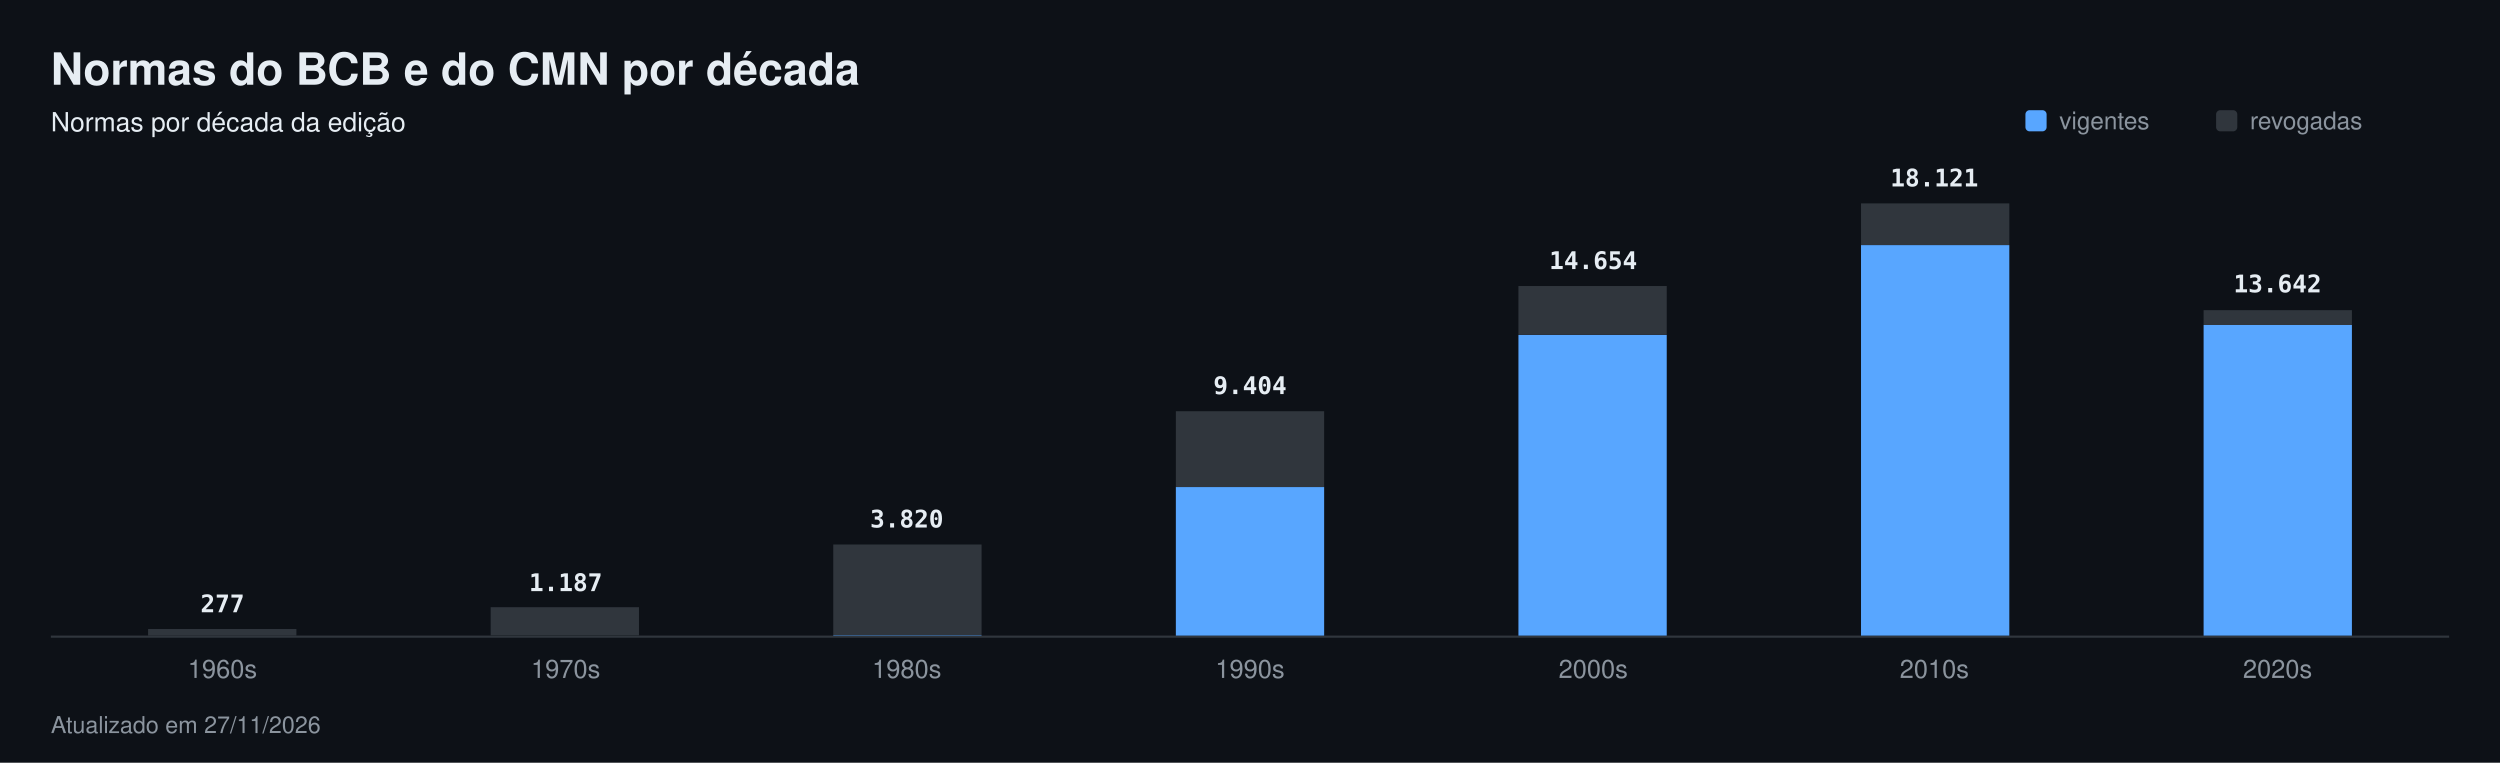
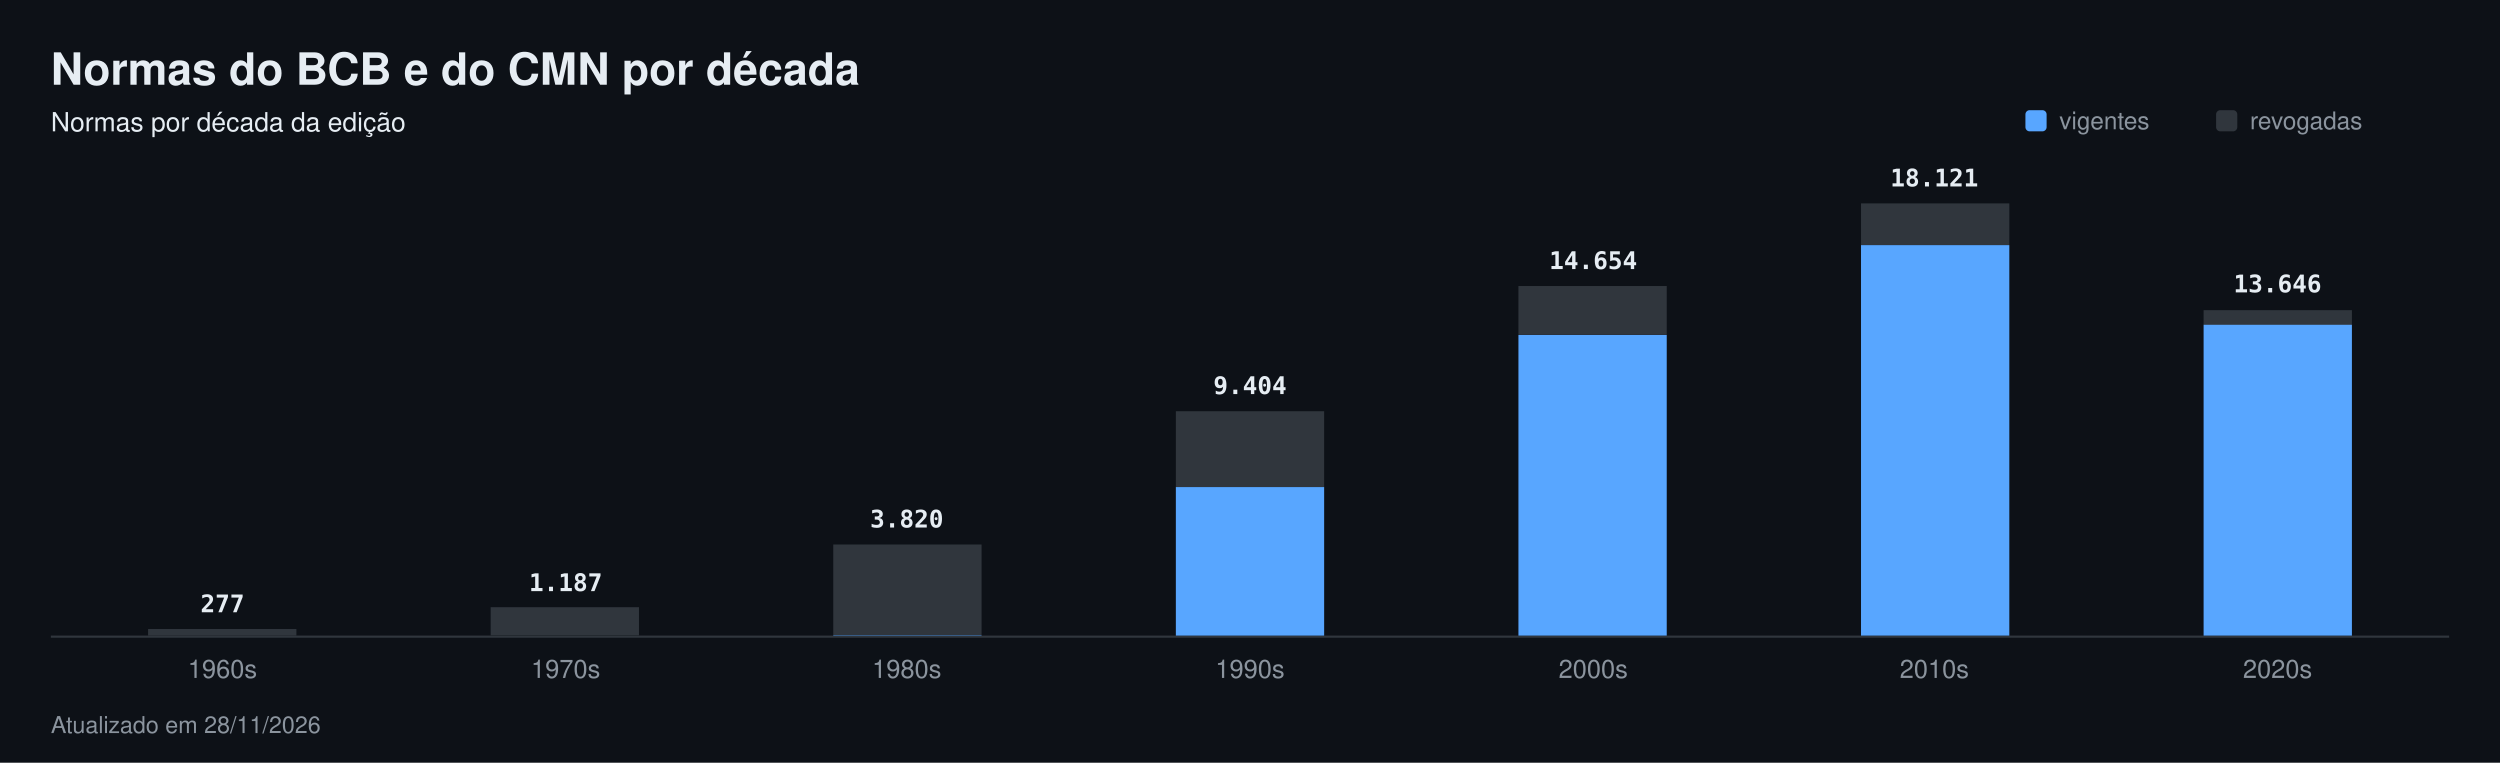
<svg xmlns="http://www.w3.org/2000/svg" width="1180" height="360" viewBox="0 0 1180 360" font-family="-apple-system,Segoe UI,Helvetica,Arial,sans-serif" role="img" aria-label="Normas do BCB e do CMN por década">
  <rect width="1180" height="360" fill="#0d1117" />
  <text x="24" y="40" font-size="21" fill="#e6edf3" font-weight="700">Normas do BCB e do CMN por década</text>
  <text x="24" y="62" font-size="12.5" fill="#e6edf3">Normas por década da edição</text>
  <rect x="956" y="52" width="10" height="10" rx="2" fill="#58a6ff" />
  <text x="972" y="61" font-size="11.5" fill="#8b949e">vigentes</text>
  <rect x="1046" y="52" width="10" height="10" rx="2" fill="#30363d" />
  <text x="1062" y="61" font-size="11.5" fill="#8b949e">revogadas</text>
  <rect x="24" y="300" width="1132" height="1" fill="#30363d" />
  <rect x="69.9" y="296.9" width="70.0" height="3.1" fill="#30363d" />
  <rect x="69.9" y="300.0" width="70.0" height="0.0" fill="#58a6ff" />
  <text x="105" y="289" font-size="11.5" fill="#e6edf3" font-weight="600" text-anchor="middle" font-family="ui-monospace,SFMono-Regular,Menlo,monospace">277</text>
  <text x="105" y="320" font-size="12" fill="#8b949e" text-anchor="middle">1960s</text>
  <rect x="231.6" y="286.6" width="70.0" height="13.3" fill="#30363d" />
  <rect x="231.6" y="300.0" width="70.0" height="0.0" fill="#58a6ff" />
  <text x="267" y="279" font-size="11.5" fill="#e6edf3" font-weight="600" text-anchor="middle" font-family="ui-monospace,SFMono-Regular,Menlo,monospace">1.187</text>
  <text x="267" y="320" font-size="12" fill="#8b949e" text-anchor="middle">1970s</text>
  <rect x="393.3" y="257.0" width="70.0" height="42.8" fill="#30363d" />
  <rect x="393.3" y="299.8" width="70.0" height="0.2" fill="#58a6ff" />
  <text x="428" y="249" font-size="11.5" fill="#e6edf3" font-weight="600" text-anchor="middle" font-family="ui-monospace,SFMono-Regular,Menlo,monospace">3.820</text>
  <text x="428" y="320" font-size="12" fill="#8b949e" text-anchor="middle">1980s</text>
  <rect x="555.0" y="194.1" width="70.0" height="35.8" fill="#30363d" />
  <rect x="555.0" y="229.9" width="70.0" height="70.1" fill="#58a6ff" />
  <text x="590" y="186" font-size="11.5" fill="#e6edf3" font-weight="600" text-anchor="middle" font-family="ui-monospace,SFMono-Regular,Menlo,monospace">9.404</text>
  <text x="590" y="320" font-size="12" fill="#8b949e" text-anchor="middle">1990s</text>
  <rect x="716.7" y="135.0" width="70.0" height="23.0" fill="#30363d" />
  <rect x="716.7" y="158.1" width="70.0" height="141.9" fill="#58a6ff" />
  <text x="752" y="127" font-size="11.5" fill="#e6edf3" font-weight="600" text-anchor="middle" font-family="ui-monospace,SFMono-Regular,Menlo,monospace">14.654</text>
  <text x="752" y="320" font-size="12" fill="#8b949e" text-anchor="middle">2000s</text>
  <rect x="878.4" y="96.0" width="70.0" height="19.7" fill="#30363d" />
  <rect x="878.4" y="115.7" width="70.0" height="184.3" fill="#58a6ff" />
  <text x="913" y="88" font-size="11.5" fill="#e6edf3" font-weight="600" text-anchor="middle" font-family="ui-monospace,SFMono-Regular,Menlo,monospace">18.121</text>
  <text x="913" y="320" font-size="12" fill="#8b949e" text-anchor="middle">2010s</text>
  <rect x="1040.1" y="146.4" width="70.0" height="7.0" fill="#30363d" />
-   <rect x="1040.1" y="153.4" width="70.0" height="146.6" fill="#58a6ff" />
-   <text x="1075" y="138" font-size="11.5" fill="#e6edf3" font-weight="600" text-anchor="middle" font-family="ui-monospace,SFMono-Regular,Menlo,monospace">13.642</text>
+   <rect x="1040.1" y="153.3" width="70.0" height="146.7" fill="#58a6ff" />
+   <text x="1075" y="138" font-size="11.5" fill="#e6edf3" font-weight="600" text-anchor="middle" font-family="ui-monospace,SFMono-Regular,Menlo,monospace">13.646</text>
  <text x="1075" y="320" font-size="12" fill="#8b949e" text-anchor="middle">2020s</text>
-   <text x="24" y="346" font-size="11" fill="#8b949e">Atualizado em 27/11/2026</text>
+   <text x="24" y="346" font-size="11" fill="#8b949e">Atualizado em 28/11/2026</text>
</svg>
